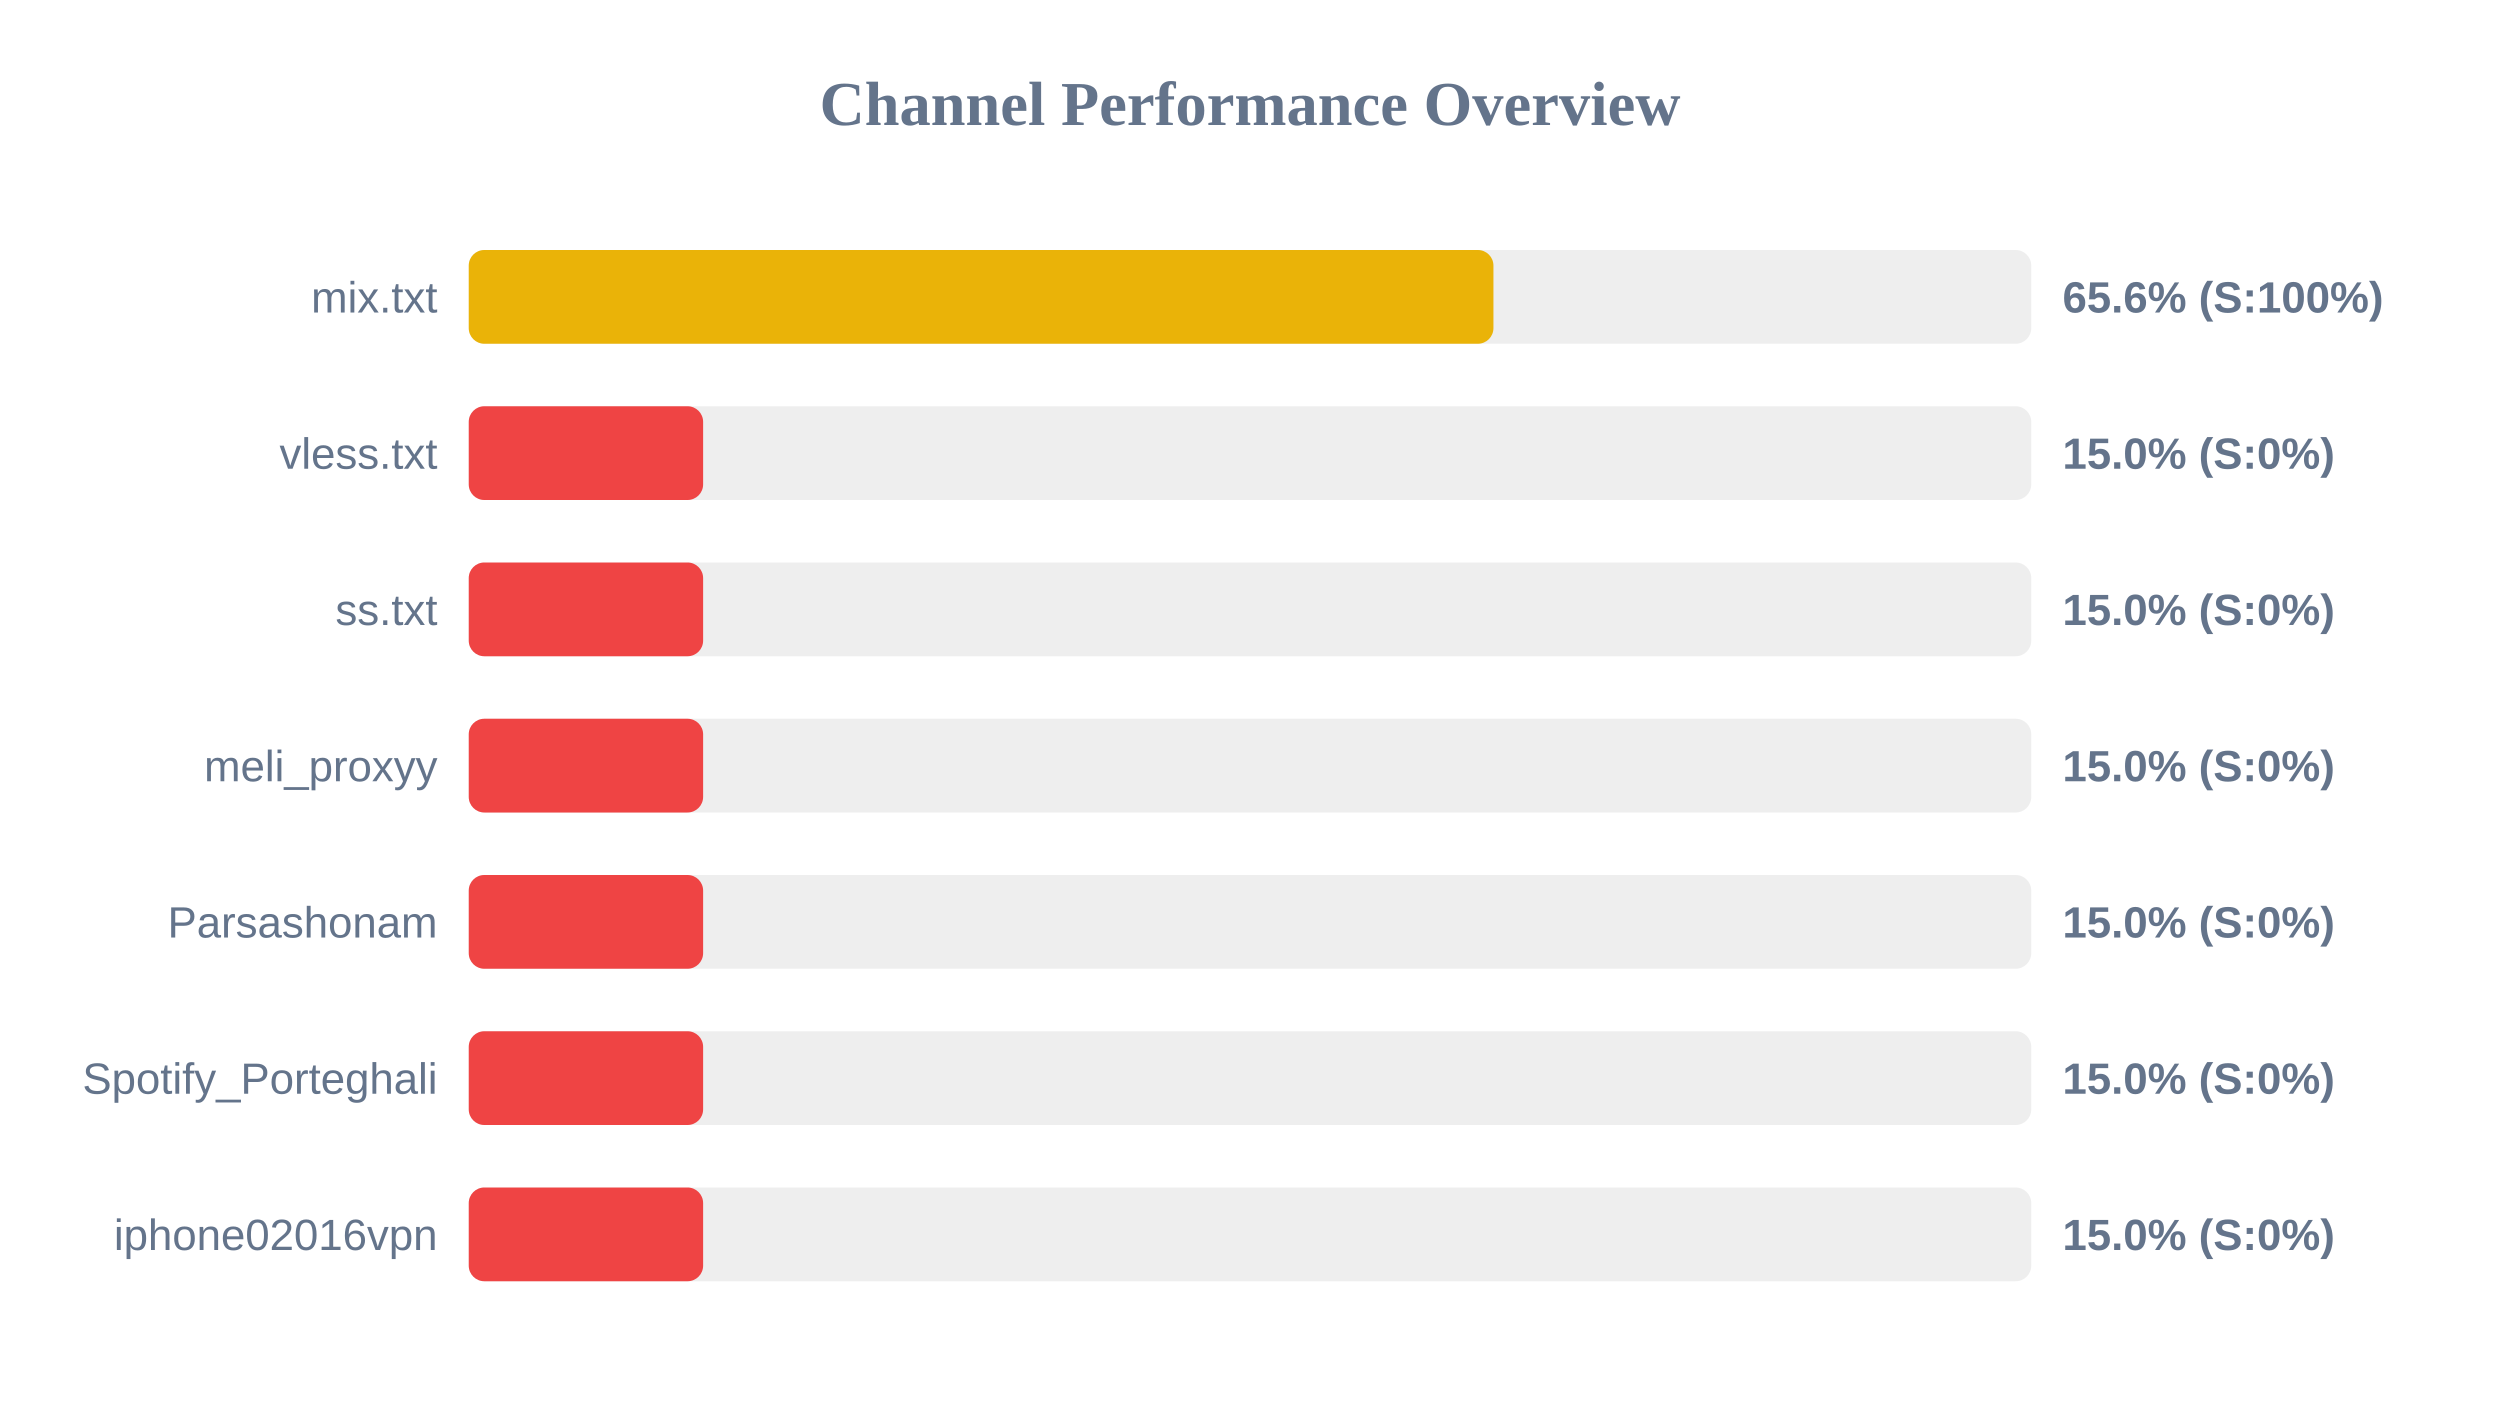
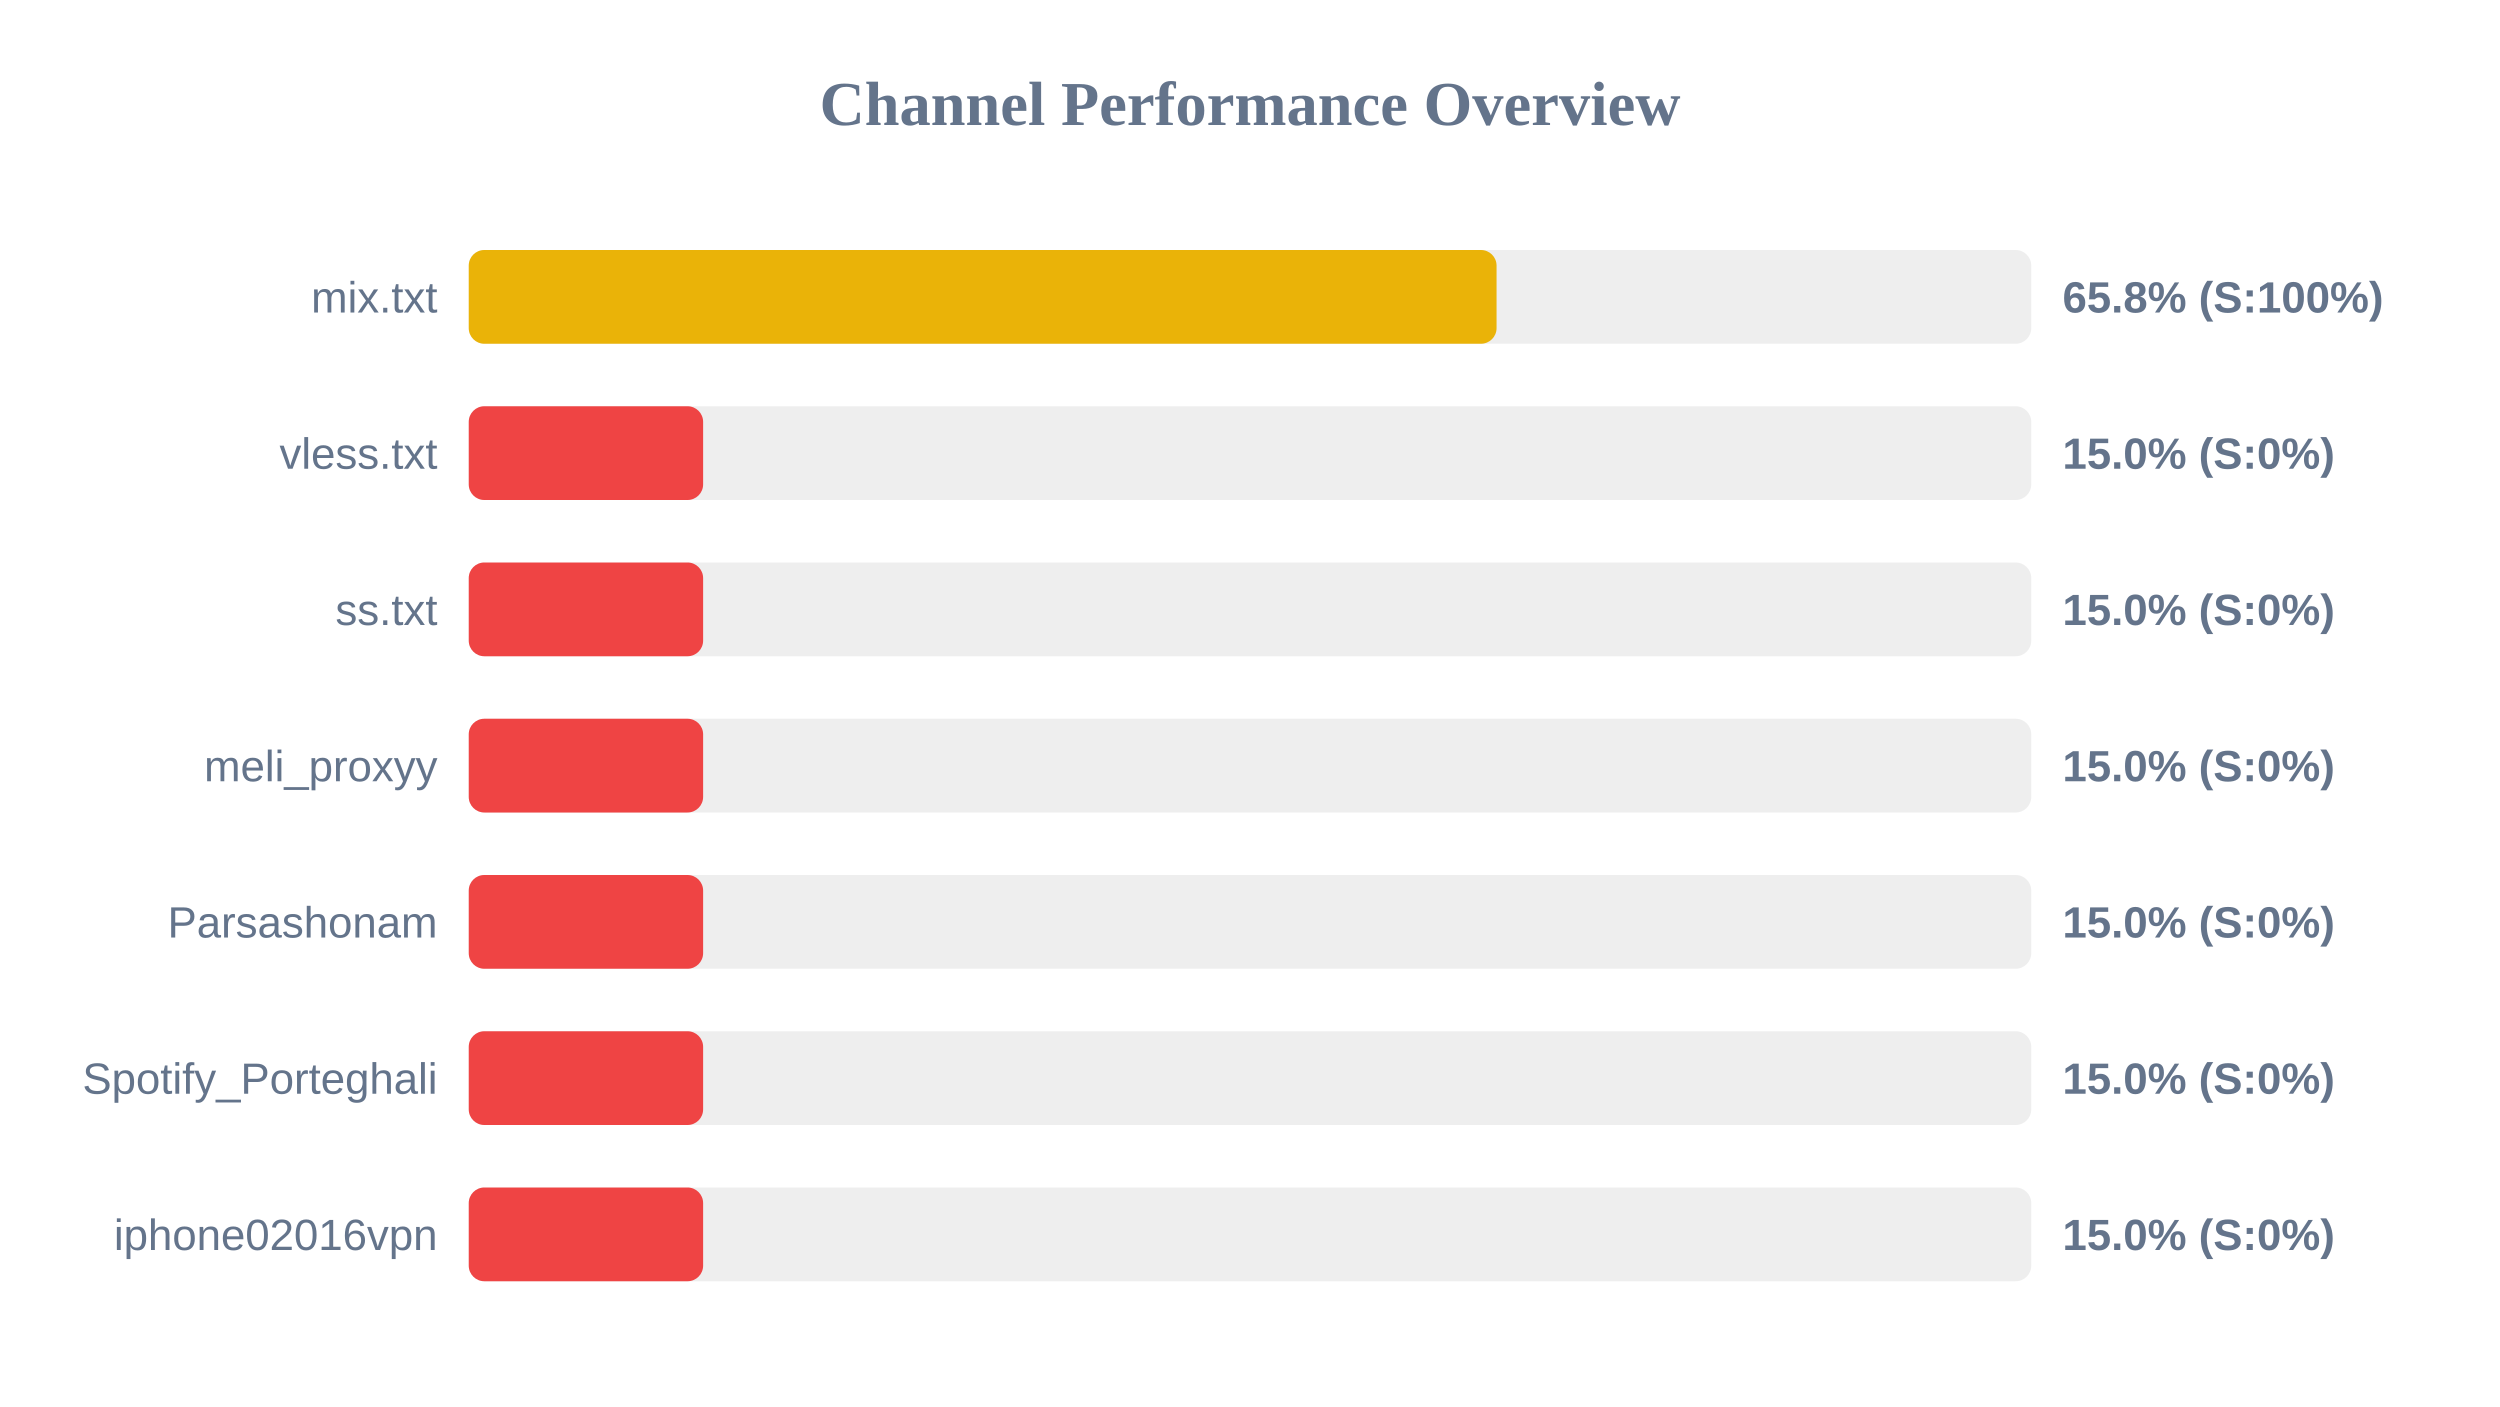
<svg xmlns="http://www.w3.org/2000/svg" width="800" height="450" version="1.1">
  <style>
        .row { font: 14px Arial; fill: #64748b; }
        .score { font: bold 14px Arial; fill: #64748b; }
    </style>
  <text x="400" y="40" text-anchor="middle" font-size="20px" font-weight="bold" fill="#64748b">Channel Performance Overview</text>
  <rect x="150" y="80" width="500" height="30" fill="#eee" rx="5" />
-   <rect x="150" y="80" width="327.9" height="30" fill="#eab308" rx="5" />
+   <rect x="150" y="80" width="328.9" height="30" fill="#eab308" rx="5" />
  <text x="140" y="100" text-anchor="end" class="row">mix.txt</text>
-   <text x="660" y="100" text-anchor="start" class="score">65.6% (S:100%)</text>
+   <text x="660" y="100" text-anchor="start" class="score">65.8% (S:100%)</text>
  <rect x="150" y="130" width="500" height="30" fill="#eee" rx="5" />
  <rect x="150" y="130" width="75.0" height="30" fill="#ef4444" rx="5" />
  <text x="140" y="150" text-anchor="end" class="row">vless.txt</text>
  <text x="660" y="150" text-anchor="start" class="score">15.0% (S:0%)</text>
  <rect x="150" y="180" width="500" height="30" fill="#eee" rx="5" />
  <rect x="150" y="180" width="75.0" height="30" fill="#ef4444" rx="5" />
  <text x="140" y="200" text-anchor="end" class="row">ss.txt</text>
  <text x="660" y="200" text-anchor="start" class="score">15.0% (S:0%)</text>
  <rect x="150" y="230" width="500" height="30" fill="#eee" rx="5" />
  <rect x="150" y="230" width="75.0" height="30" fill="#ef4444" rx="5" />
  <text x="140" y="250" text-anchor="end" class="row">meli_proxyy</text>
  <text x="660" y="250" text-anchor="start" class="score">15.0% (S:0%)</text>
  <rect x="150" y="280" width="500" height="30" fill="#eee" rx="5" />
  <rect x="150" y="280" width="75.0" height="30" fill="#ef4444" rx="5" />
  <text x="140" y="300" text-anchor="end" class="row">Parsashonam</text>
  <text x="660" y="300" text-anchor="start" class="score">15.0% (S:0%)</text>
  <rect x="150" y="330" width="500" height="30" fill="#eee" rx="5" />
  <rect x="150" y="330" width="75.0" height="30" fill="#ef4444" rx="5" />
  <text x="140" y="350" text-anchor="end" class="row">Spotify_Porteghali</text>
  <text x="660" y="350" text-anchor="start" class="score">15.0% (S:0%)</text>
  <rect x="150" y="380" width="500" height="30" fill="#eee" rx="5" />
  <rect x="150" y="380" width="75.0" height="30" fill="#ef4444" rx="5" />
  <text x="140" y="400" text-anchor="end" class="row">iphone02016vpn</text>
  <text x="660" y="400" text-anchor="start" class="score">15.0% (S:0%)</text>
</svg>
